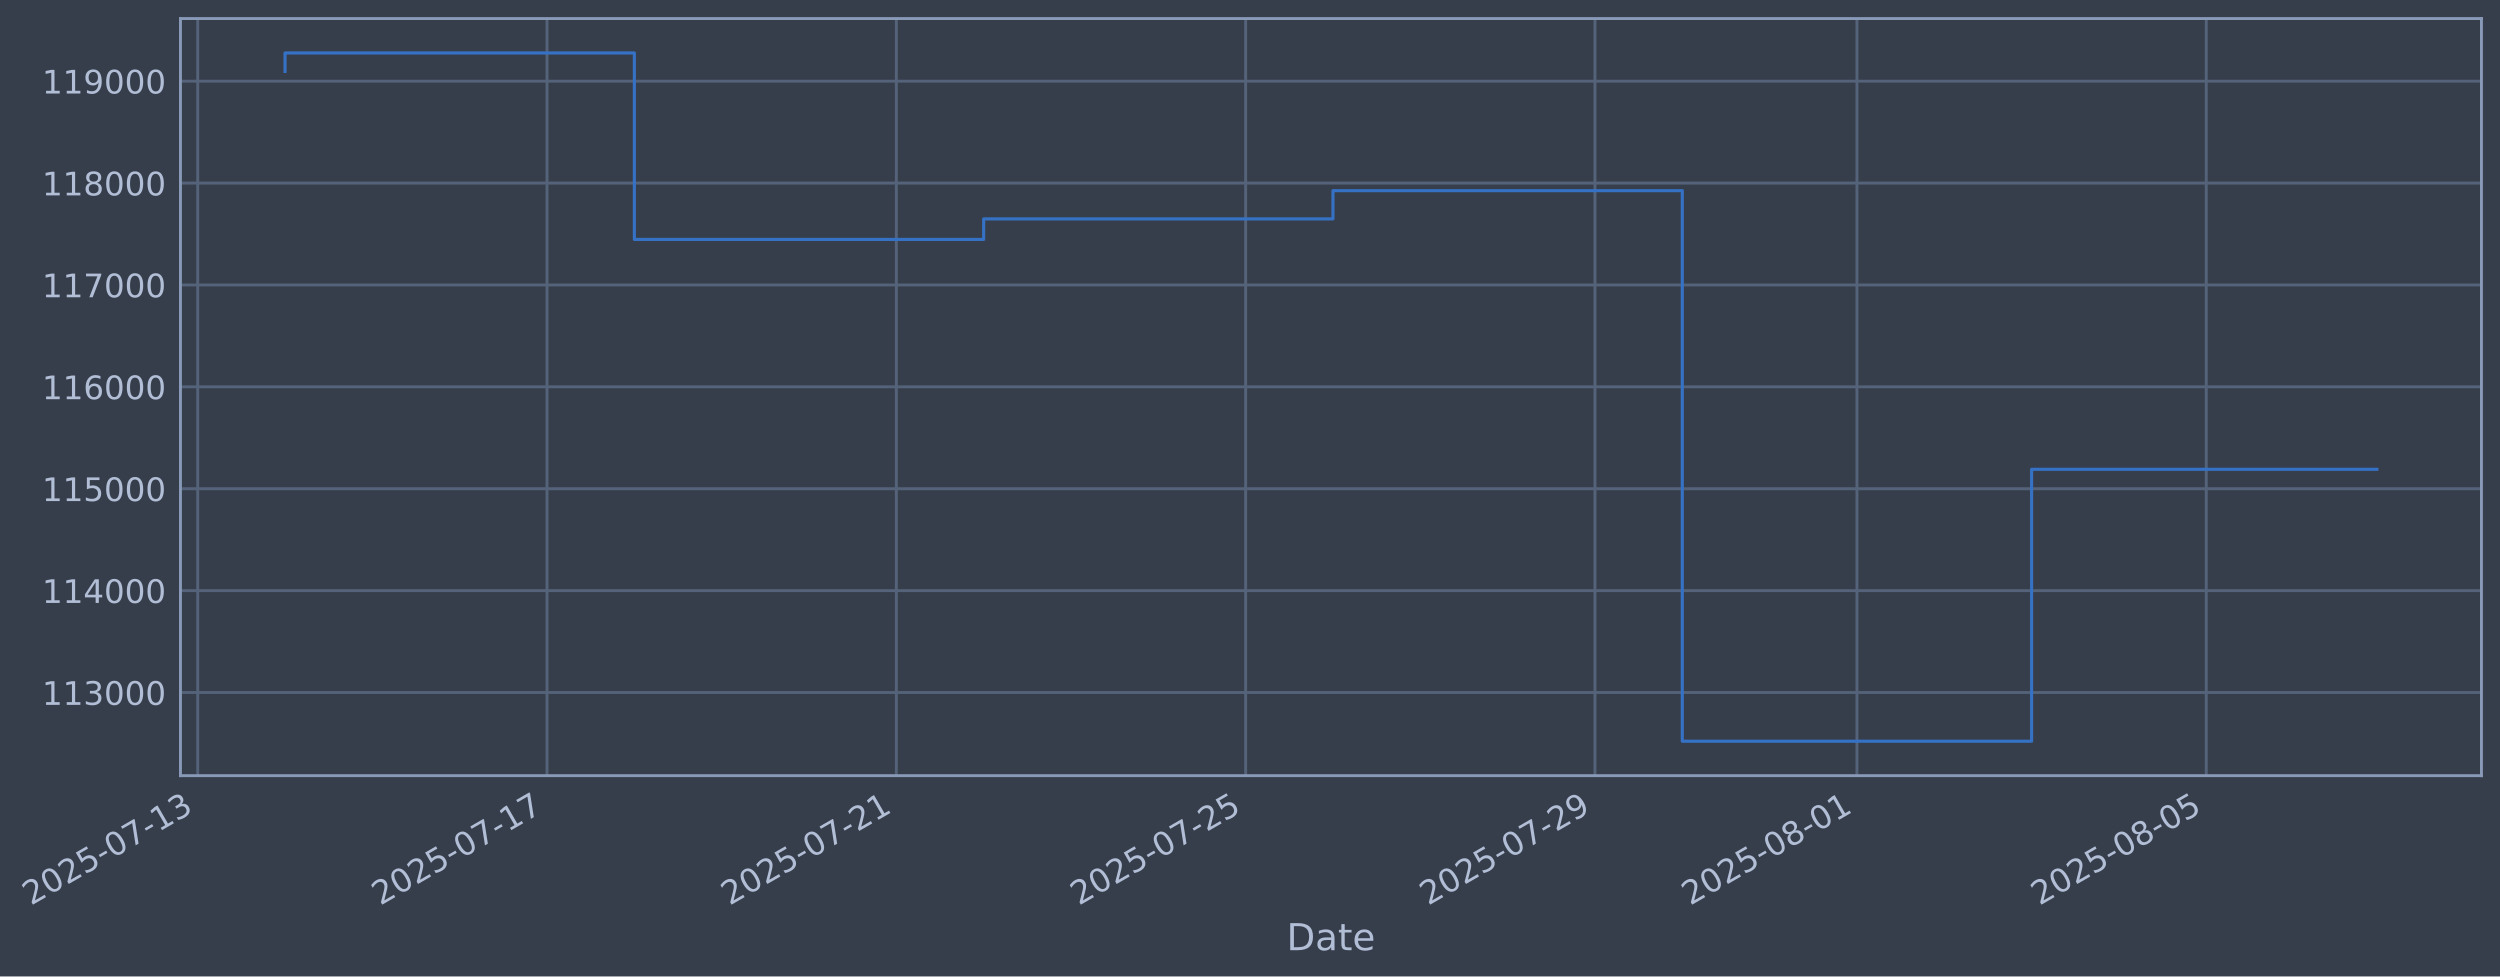
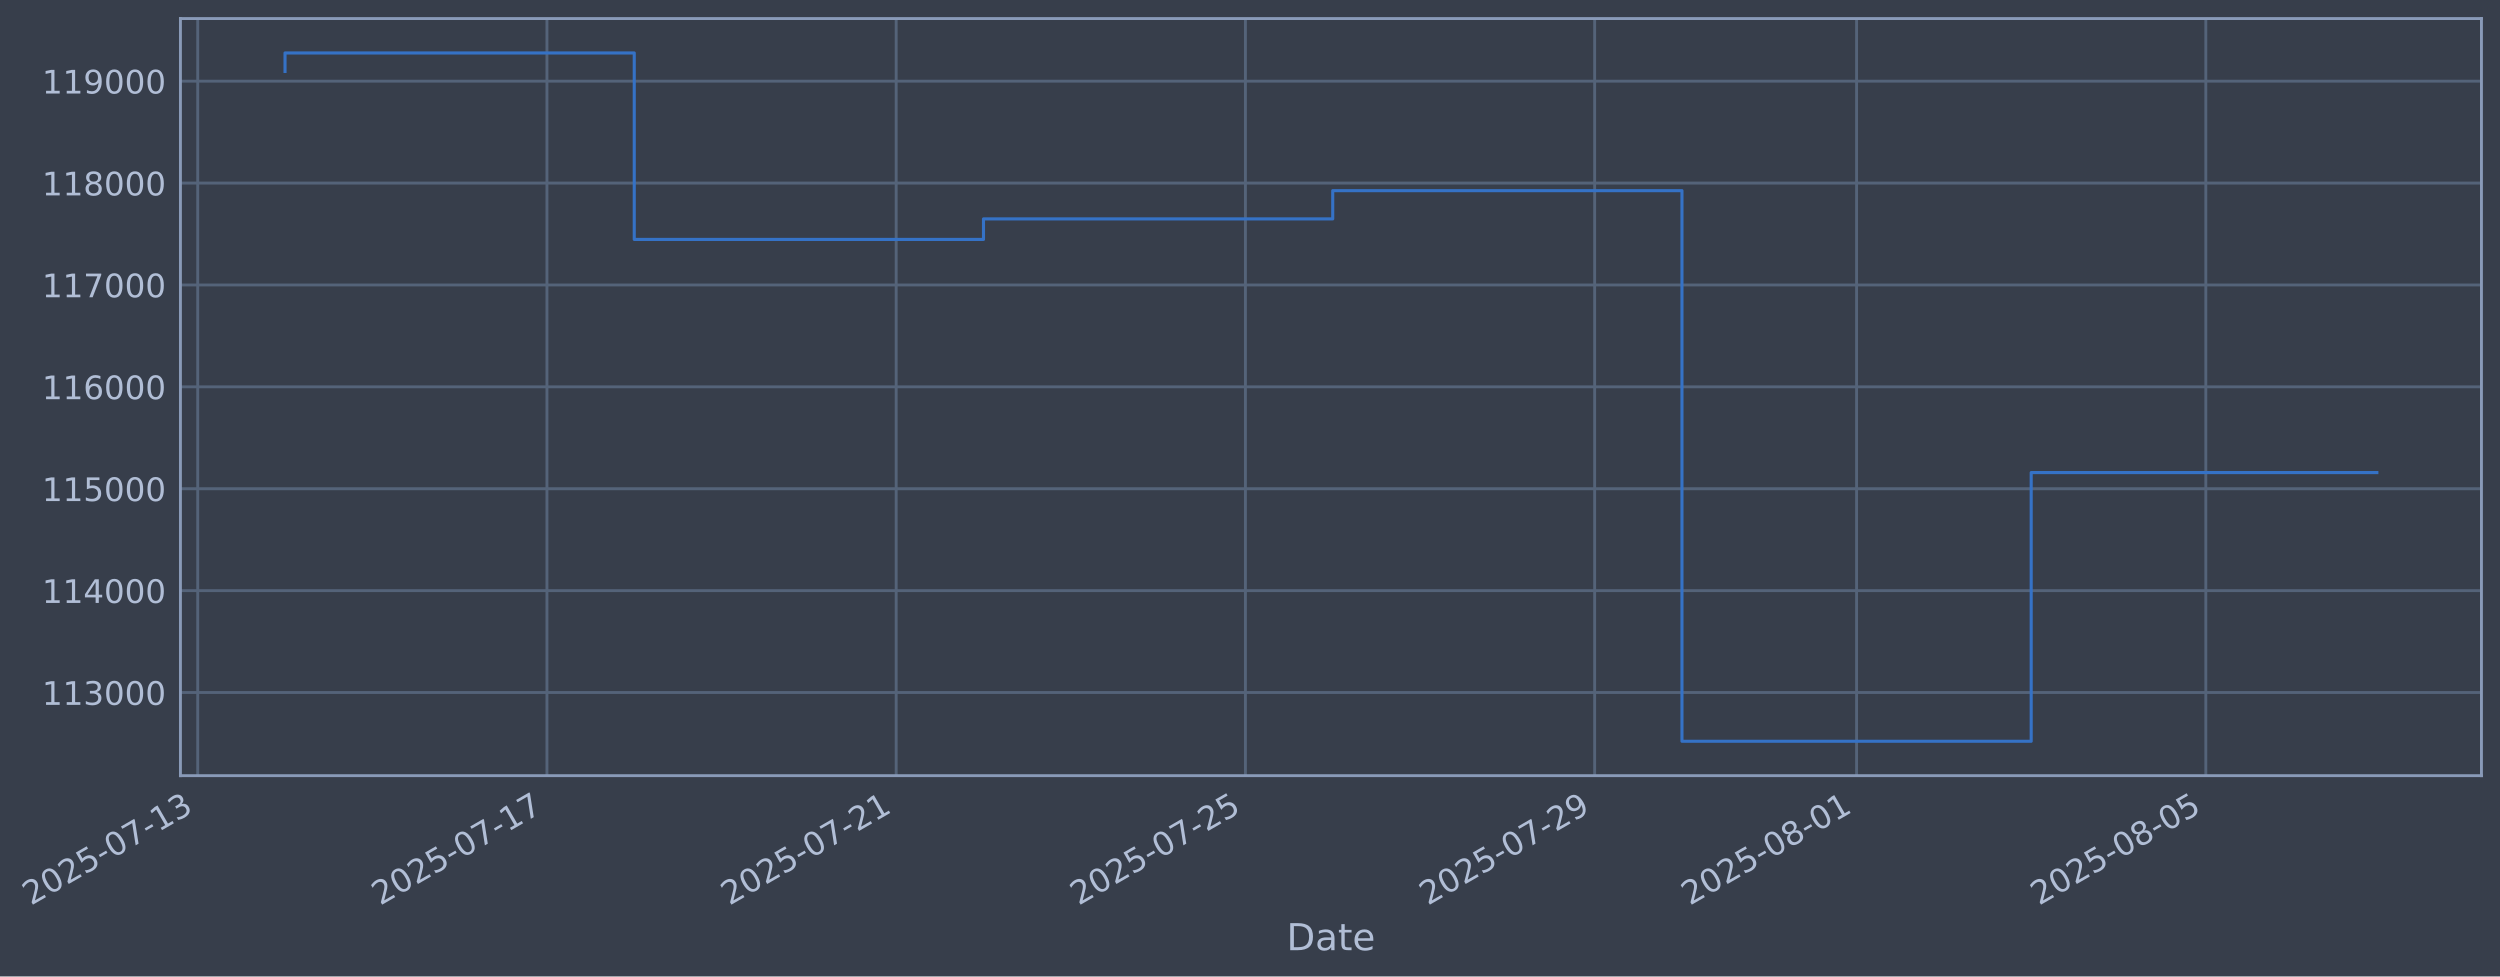
- <svg xmlns="http://www.w3.org/2000/svg" xmlns:xlink="http://www.w3.org/1999/xlink" width="970.015pt" height="378.87pt" viewBox="0 0 970.015 378.87" version="1.1">
+ <svg xmlns="http://www.w3.org/2000/svg" xmlns:xlink="http://www.w3.org/1999/xlink" width="970.007pt" height="378.87pt" viewBox="0 0 970.007 378.87" version="1.1">
  <defs>
    <style type="text/css">*{stroke-linejoin: round; stroke-linecap: butt}</style>
  </defs>
  <g id="figure_1">
    <g id="patch_1">
-       <path d="M 0 378.87  L 970.015 378.87  L 970.015 0  L 0 0  z " style="fill: #373e4b" />
+       <path d="M 0 378.87  L 970.007 378.87  L 970.007 0  L 0 0  z " style="fill: #373e4b" />
    </g>
    <g id="axes_1">
      <g id="patch_2">
-         <path d="M 70.015 300.96  L 962.815 300.96  L 962.815 7.2  L 70.015 7.2  z " style="fill: #373e4b" />
+         <path d="M 70.007 300.96  L 962.807 300.96  L 962.807 7.2  L 70.007 7.2  z " style="fill: #373e4b" />
      </g>
      <g id="matplotlib.axis_1">
        <g id="xtick_1">
          <g id="line2d_1">
-             <path d="M 76.713 300.96  L 76.713 7.2  " clip-path="url(#p7f4d48ff89)" style="fill: none; stroke: #546379; stroke-width: 1.12; stroke-linecap: square" />
+             <path d="M 76.713 300.96  L 76.713 7.2  " clip-path="url(#pd1dbcfae85)" style="fill: none; stroke: #546379; stroke-width: 1.12; stroke-linecap: square" />
          </g>
          <g id="line2d_2" />
          <g id="text_1">
            <g style="fill: #b1bed6" transform="translate(11.98702 351.4642) rotate(-30) scale(0.126 -0.126)">
              <defs>
                <path id="DejaVuSans-32" d="M 1228 531  L 3431 531  L 3431 0  L 469 0  L 469 531  Q 828 903 1448 1529  Q 2069 2156 2228 2338  Q 2531 2678 2651 2914  Q 2772 3150 2772 3378  Q 2772 3750 2511 3984  Q 2250 4219 1831 4219  Q 1534 4219 1204 4116  Q 875 4013 500 3803  L 500 4441  Q 881 4594 1212 4672  Q 1544 4750 1819 4750  Q 2544 4750 2975 4387  Q 3406 4025 3406 3419  Q 3406 3131 3298 2873  Q 3191 2616 2906 2266  Q 2828 2175 2409 1742  Q 1991 1309 1228 531  z " transform="scale(0.015625)" />
                <path id="DejaVuSans-30" d="M 2034 4250  Q 1547 4250 1301 3770  Q 1056 3291 1056 2328  Q 1056 1369 1301 889  Q 1547 409 2034 409  Q 2525 409 2770 889  Q 3016 1369 3016 2328  Q 3016 3291 2770 3770  Q 2525 4250 2034 4250  z M 2034 4750  Q 2819 4750 3233 4129  Q 3647 3509 3647 2328  Q 3647 1150 3233 529  Q 2819 -91 2034 -91  Q 1250 -91 836 529  Q 422 1150 422 2328  Q 422 3509 836 4129  Q 1250 4750 2034 4750  z " transform="scale(0.015625)" />
                <path id="DejaVuSans-35" d="M 691 4666  L 3169 4666  L 3169 4134  L 1269 4134  L 1269 2991  Q 1406 3038 1543 3061  Q 1681 3084 1819 3084  Q 2600 3084 3056 2656  Q 3513 2228 3513 1497  Q 3513 744 3044 326  Q 2575 -91 1722 -91  Q 1428 -91 1123 -41  Q 819 9 494 109  L 494 744  Q 775 591 1075 516  Q 1375 441 1709 441  Q 2250 441 2565 725  Q 2881 1009 2881 1497  Q 2881 1984 2565 2268  Q 2250 2553 1709 2553  Q 1456 2553 1204 2497  Q 953 2441 691 2322  L 691 4666  z " transform="scale(0.015625)" />
                <path id="DejaVuSans-2d" d="M 313 2009  L 1997 2009  L 1997 1497  L 313 1497  L 313 2009  z " transform="scale(0.015625)" />
                <path id="DejaVuSans-37" d="M 525 4666  L 3525 4666  L 3525 4397  L 1831 0  L 1172 0  L 2766 4134  L 525 4134  L 525 4666  z " transform="scale(0.015625)" />
                <path id="DejaVuSans-31" d="M 794 531  L 1825 531  L 1825 4091  L 703 3866  L 703 4441  L 1819 4666  L 2450 4666  L 2450 531  L 3481 531  L 3481 0  L 794 0  L 794 531  z " transform="scale(0.015625)" />
                <path id="DejaVuSans-33" d="M 2597 2516  Q 3050 2419 3304 2112  Q 3559 1806 3559 1356  Q 3559 666 3084 287  Q 2609 -91 1734 -91  Q 1441 -91 1130 -33  Q 819 25 488 141  L 488 750  Q 750 597 1062 519  Q 1375 441 1716 441  Q 2309 441 2620 675  Q 2931 909 2931 1356  Q 2931 1769 2642 2001  Q 2353 2234 1838 2234  L 1294 2234  L 1294 2753  L 1863 2753  Q 2328 2753 2575 2939  Q 2822 3125 2822 3475  Q 2822 3834 2567 4026  Q 2313 4219 1838 4219  Q 1578 4219 1281 4162  Q 984 4106 628 3988  L 628 4550  Q 988 4650 1302 4700  Q 1616 4750 1894 4750  Q 2613 4750 3031 4423  Q 3450 4097 3450 3541  Q 3450 3153 3228 2886  Q 3006 2619 2597 2516  z " transform="scale(0.015625)" />
              </defs>
              <use xlink:href="#DejaVuSans-32" />
              <use xlink:href="#DejaVuSans-30" transform="translate(63.62305 0)" />
              <use xlink:href="#DejaVuSans-32" transform="translate(127.2461 0)" />
              <use xlink:href="#DejaVuSans-35" transform="translate(190.8691 0)" />
              <use xlink:href="#DejaVuSans-2d" transform="translate(254.4922 0)" />
              <use xlink:href="#DejaVuSans-30" transform="translate(290.5762 0)" />
              <use xlink:href="#DejaVuSans-37" transform="translate(354.1992 0)" />
              <use xlink:href="#DejaVuSans-2d" transform="translate(417.8223 0)" />
              <use xlink:href="#DejaVuSans-31" transform="translate(453.9062 0)" />
              <use xlink:href="#DejaVuSans-33" transform="translate(517.5293 0)" />
            </g>
          </g>
        </g>
        <g id="xtick_2">
          <g id="line2d_3">
-             <path d="M 212.248 300.96  L 212.248 7.2  " clip-path="url(#p7f4d48ff89)" style="fill: none; stroke: #546379; stroke-width: 1.12; stroke-linecap: square" />
+             <path d="M 212.217 300.96  L 212.217 7.2  " clip-path="url(#pd1dbcfae85)" style="fill: none; stroke: #546379; stroke-width: 1.12; stroke-linecap: square" />
          </g>
          <g id="line2d_4" />
          <g id="text_2">
-             <g style="fill: #b1bed6" transform="translate(147.5227 351.4642) rotate(-30) scale(0.126 -0.126)">
+             <g style="fill: #b1bed6" transform="translate(147.4911 351.4642) rotate(-30) scale(0.126 -0.126)">
              <use xlink:href="#DejaVuSans-32" />
              <use xlink:href="#DejaVuSans-30" transform="translate(63.62305 0)" />
              <use xlink:href="#DejaVuSans-32" transform="translate(127.2461 0)" />
              <use xlink:href="#DejaVuSans-35" transform="translate(190.8691 0)" />
              <use xlink:href="#DejaVuSans-2d" transform="translate(254.4922 0)" />
              <use xlink:href="#DejaVuSans-30" transform="translate(290.5762 0)" />
              <use xlink:href="#DejaVuSans-37" transform="translate(354.1992 0)" />
              <use xlink:href="#DejaVuSans-2d" transform="translate(417.8223 0)" />
              <use xlink:href="#DejaVuSans-31" transform="translate(453.9062 0)" />
              <use xlink:href="#DejaVuSans-37" transform="translate(517.5293 0)" />
            </g>
          </g>
        </g>
        <g id="xtick_3">
          <g id="line2d_5">
-             <path d="M 347.784 300.96  L 347.784 7.2  " clip-path="url(#p7f4d48ff89)" style="fill: none; stroke: #546379; stroke-width: 1.12; stroke-linecap: square" />
+             <path d="M 347.721 300.96  L 347.721 7.2  " clip-path="url(#pd1dbcfae85)" style="fill: none; stroke: #546379; stroke-width: 1.12; stroke-linecap: square" />
          </g>
          <g id="line2d_6" />
          <g id="text_3">
-             <g style="fill: #b1bed6" transform="translate(283.0583 351.4642) rotate(-30) scale(0.126 -0.126)">
+             <g style="fill: #b1bed6" transform="translate(282.9952 351.4642) rotate(-30) scale(0.126 -0.126)">
              <use xlink:href="#DejaVuSans-32" />
              <use xlink:href="#DejaVuSans-30" transform="translate(63.62305 0)" />
              <use xlink:href="#DejaVuSans-32" transform="translate(127.2461 0)" />
              <use xlink:href="#DejaVuSans-35" transform="translate(190.8691 0)" />
              <use xlink:href="#DejaVuSans-2d" transform="translate(254.4922 0)" />
              <use xlink:href="#DejaVuSans-30" transform="translate(290.5762 0)" />
              <use xlink:href="#DejaVuSans-37" transform="translate(354.1992 0)" />
              <use xlink:href="#DejaVuSans-2d" transform="translate(417.8223 0)" />
              <use xlink:href="#DejaVuSans-32" transform="translate(453.9062 0)" />
              <use xlink:href="#DejaVuSans-31" transform="translate(517.5293 0)" />
            </g>
          </g>
        </g>
        <g id="xtick_4">
          <g id="line2d_7">
-             <path d="M 483.319 300.96  L 483.319 7.2  " clip-path="url(#p7f4d48ff89)" style="fill: none; stroke: #546379; stroke-width: 1.12; stroke-linecap: square" />
+             <path d="M 483.225 300.96  L 483.225 7.2  " clip-path="url(#pd1dbcfae85)" style="fill: none; stroke: #546379; stroke-width: 1.12; stroke-linecap: square" />
          </g>
          <g id="line2d_8" />
          <g id="text_4">
-             <g style="fill: #b1bed6" transform="translate(418.594 351.4642) rotate(-30) scale(0.126 -0.126)">
+             <g style="fill: #b1bed6" transform="translate(418.4993 351.4642) rotate(-30) scale(0.126 -0.126)">
              <use xlink:href="#DejaVuSans-32" />
              <use xlink:href="#DejaVuSans-30" transform="translate(63.62305 0)" />
              <use xlink:href="#DejaVuSans-32" transform="translate(127.2461 0)" />
              <use xlink:href="#DejaVuSans-35" transform="translate(190.8691 0)" />
              <use xlink:href="#DejaVuSans-2d" transform="translate(254.4922 0)" />
              <use xlink:href="#DejaVuSans-30" transform="translate(290.5762 0)" />
              <use xlink:href="#DejaVuSans-37" transform="translate(354.1992 0)" />
              <use xlink:href="#DejaVuSans-2d" transform="translate(417.8223 0)" />
              <use xlink:href="#DejaVuSans-32" transform="translate(453.9062 0)" />
              <use xlink:href="#DejaVuSans-35" transform="translate(517.5293 0)" />
            </g>
          </g>
        </g>
        <g id="xtick_5">
          <g id="line2d_9">
-             <path d="M 618.855 300.96  L 618.855 7.2  " clip-path="url(#p7f4d48ff89)" style="fill: none; stroke: #546379; stroke-width: 1.12; stroke-linecap: square" />
+             <path d="M 618.729 300.96  L 618.729 7.2  " clip-path="url(#pd1dbcfae85)" style="fill: none; stroke: #546379; stroke-width: 1.12; stroke-linecap: square" />
          </g>
          <g id="line2d_10" />
          <g id="text_5">
-             <g style="fill: #b1bed6" transform="translate(554.1296 351.4642) rotate(-30) scale(0.126 -0.126)">
+             <g style="fill: #b1bed6" transform="translate(554.0034 351.4642) rotate(-30) scale(0.126 -0.126)">
              <defs>
                <path id="DejaVuSans-39" d="M 703 97  L 703 672  Q 941 559 1184 500  Q 1428 441 1663 441  Q 2288 441 2617 861  Q 2947 1281 2994 2138  Q 2813 1869 2534 1725  Q 2256 1581 1919 1581  Q 1219 1581 811 2004  Q 403 2428 403 3163  Q 403 3881 828 4315  Q 1253 4750 1959 4750  Q 2769 4750 3195 4129  Q 3622 3509 3622 2328  Q 3622 1225 3098 567  Q 2575 -91 1691 -91  Q 1453 -91 1209 -44  Q 966 3 703 97  z M 1959 2075  Q 2384 2075 2632 2365  Q 2881 2656 2881 3163  Q 2881 3666 2632 3958  Q 2384 4250 1959 4250  Q 1534 4250 1286 3958  Q 1038 3666 1038 3163  Q 1038 2656 1286 2365  Q 1534 2075 1959 2075  z " transform="scale(0.015625)" />
              </defs>
              <use xlink:href="#DejaVuSans-32" />
              <use xlink:href="#DejaVuSans-30" transform="translate(63.62305 0)" />
              <use xlink:href="#DejaVuSans-32" transform="translate(127.2461 0)" />
              <use xlink:href="#DejaVuSans-35" transform="translate(190.8691 0)" />
              <use xlink:href="#DejaVuSans-2d" transform="translate(254.4922 0)" />
              <use xlink:href="#DejaVuSans-30" transform="translate(290.5762 0)" />
              <use xlink:href="#DejaVuSans-37" transform="translate(354.1992 0)" />
              <use xlink:href="#DejaVuSans-2d" transform="translate(417.8223 0)" />
              <use xlink:href="#DejaVuSans-32" transform="translate(453.9062 0)" />
              <use xlink:href="#DejaVuSans-39" transform="translate(517.5293 0)" />
            </g>
          </g>
        </g>
        <g id="xtick_6">
          <g id="line2d_11">
-             <path d="M 720.507 300.96  L 720.507 7.2  " clip-path="url(#p7f4d48ff89)" style="fill: none; stroke: #546379; stroke-width: 1.12; stroke-linecap: square" />
+             <path d="M 720.357 300.96  L 720.357 7.2  " clip-path="url(#pd1dbcfae85)" style="fill: none; stroke: #546379; stroke-width: 1.12; stroke-linecap: square" />
          </g>
          <g id="line2d_12" />
          <g id="text_6">
-             <g style="fill: #b1bed6" transform="translate(655.7813 351.4642) rotate(-30) scale(0.126 -0.126)">
+             <g style="fill: #b1bed6" transform="translate(655.6315 351.4642) rotate(-30) scale(0.126 -0.126)">
              <defs>
                <path id="DejaVuSans-38" d="M 2034 2216  Q 1584 2216 1326 1975  Q 1069 1734 1069 1313  Q 1069 891 1326 650  Q 1584 409 2034 409  Q 2484 409 2743 651  Q 3003 894 3003 1313  Q 3003 1734 2745 1975  Q 2488 2216 2034 2216  z M 1403 2484  Q 997 2584 770 2862  Q 544 3141 544 3541  Q 544 4100 942 4425  Q 1341 4750 2034 4750  Q 2731 4750 3128 4425  Q 3525 4100 3525 3541  Q 3525 3141 3298 2862  Q 3072 2584 2669 2484  Q 3125 2378 3379 2068  Q 3634 1759 3634 1313  Q 3634 634 3220 271  Q 2806 -91 2034 -91  Q 1263 -91 848 271  Q 434 634 434 1313  Q 434 1759 690 2068  Q 947 2378 1403 2484  z M 1172 3481  Q 1172 3119 1398 2916  Q 1625 2713 2034 2713  Q 2441 2713 2670 2916  Q 2900 3119 2900 3481  Q 2900 3844 2670 4047  Q 2441 4250 2034 4250  Q 1625 4250 1398 4047  Q 1172 3844 1172 3481  z " transform="scale(0.015625)" />
              </defs>
              <use xlink:href="#DejaVuSans-32" />
              <use xlink:href="#DejaVuSans-30" transform="translate(63.62305 0)" />
              <use xlink:href="#DejaVuSans-32" transform="translate(127.2461 0)" />
              <use xlink:href="#DejaVuSans-35" transform="translate(190.8691 0)" />
              <use xlink:href="#DejaVuSans-2d" transform="translate(254.4922 0)" />
              <use xlink:href="#DejaVuSans-30" transform="translate(290.5762 0)" />
              <use xlink:href="#DejaVuSans-38" transform="translate(354.1992 0)" />
              <use xlink:href="#DejaVuSans-2d" transform="translate(417.8223 0)" />
              <use xlink:href="#DejaVuSans-30" transform="translate(453.9062 0)" />
              <use xlink:href="#DejaVuSans-31" transform="translate(517.5293 0)" />
            </g>
          </g>
        </g>
        <g id="xtick_7">
          <g id="line2d_13">
-             <path d="M 856.043 300.96  L 856.043 7.2  " clip-path="url(#p7f4d48ff89)" style="fill: none; stroke: #546379; stroke-width: 1.12; stroke-linecap: square" />
+             <path d="M 855.861 300.96  L 855.861 7.2  " clip-path="url(#pd1dbcfae85)" style="fill: none; stroke: #546379; stroke-width: 1.12; stroke-linecap: square" />
          </g>
          <g id="line2d_14" />
          <g id="text_7">
-             <g style="fill: #b1bed6" transform="translate(791.317 351.4642) rotate(-30) scale(0.126 -0.126)">
+             <g style="fill: #b1bed6" transform="translate(791.1355 351.4642) rotate(-30) scale(0.126 -0.126)">
              <use xlink:href="#DejaVuSans-32" />
              <use xlink:href="#DejaVuSans-30" transform="translate(63.62305 0)" />
              <use xlink:href="#DejaVuSans-32" transform="translate(127.2461 0)" />
              <use xlink:href="#DejaVuSans-35" transform="translate(190.8691 0)" />
              <use xlink:href="#DejaVuSans-2d" transform="translate(254.4922 0)" />
              <use xlink:href="#DejaVuSans-30" transform="translate(290.5762 0)" />
              <use xlink:href="#DejaVuSans-38" transform="translate(354.1992 0)" />
              <use xlink:href="#DejaVuSans-2d" transform="translate(417.8223 0)" />
              <use xlink:href="#DejaVuSans-30" transform="translate(453.9062 0)" />
              <use xlink:href="#DejaVuSans-35" transform="translate(517.5293 0)" />
            </g>
          </g>
        </g>
        <g id="text_8">
-           <g style="fill: #b1bed6" transform="translate(499.2055 368.6753) scale(0.144 -0.144)">
+           <g style="fill: #b1bed6" transform="translate(499.1976 368.6753) scale(0.144 -0.144)">
            <defs>
              <path id="DejaVuSans-44" d="M 1259 4147  L 1259 519  L 2022 519  Q 2988 519 3436 956  Q 3884 1394 3884 2338  Q 3884 3275 3436 3711  Q 2988 4147 2022 4147  L 1259 4147  z M 628 4666  L 1925 4666  Q 3281 4666 3915 4102  Q 4550 3538 4550 2338  Q 4550 1131 3912 565  Q 3275 0 1925 0  L 628 0  L 628 4666  z " transform="scale(0.015625)" />
              <path id="DejaVuSans-61" d="M 2194 1759  Q 1497 1759 1228 1600  Q 959 1441 959 1056  Q 959 750 1161 570  Q 1363 391 1709 391  Q 2188 391 2477 730  Q 2766 1069 2766 1631  L 2766 1759  L 2194 1759  z M 3341 1997  L 3341 0  L 2766 0  L 2766 531  Q 2569 213 2275 61  Q 1981 -91 1556 -91  Q 1019 -91 701 211  Q 384 513 384 1019  Q 384 1609 779 1909  Q 1175 2209 1959 2209  L 2766 2209  L 2766 2266  Q 2766 2663 2505 2880  Q 2244 3097 1772 3097  Q 1472 3097 1187 3025  Q 903 2953 641 2809  L 641 3341  Q 956 3463 1253 3523  Q 1550 3584 1831 3584  Q 2591 3584 2966 3190  Q 3341 2797 3341 1997  z " transform="scale(0.015625)" />
              <path id="DejaVuSans-74" d="M 1172 4494  L 1172 3500  L 2356 3500  L 2356 3053  L 1172 3053  L 1172 1153  Q 1172 725 1289 603  Q 1406 481 1766 481  L 2356 481  L 2356 0  L 1766 0  Q 1100 0 847 248  Q 594 497 594 1153  L 594 3053  L 172 3053  L 172 3500  L 594 3500  L 594 4494  L 1172 4494  z " transform="scale(0.015625)" />
              <path id="DejaVuSans-65" d="M 3597 1894  L 3597 1613  L 953 1613  Q 991 1019 1311 708  Q 1631 397 2203 397  Q 2534 397 2845 478  Q 3156 559 3463 722  L 3463 178  Q 3153 47 2828 -22  Q 2503 -91 2169 -91  Q 1331 -91 842 396  Q 353 884 353 1716  Q 353 2575 817 3079  Q 1281 3584 2069 3584  Q 2775 3584 3186 3129  Q 3597 2675 3597 1894  z M 3022 2063  Q 3016 2534 2758 2815  Q 2500 3097 2075 3097  Q 1594 3097 1305 2825  Q 1016 2553 972 2059  L 3022 2063  z " transform="scale(0.015625)" />
            </defs>
            <use xlink:href="#DejaVuSans-44" />
            <use xlink:href="#DejaVuSans-61" transform="translate(77.00195 0)" />
            <use xlink:href="#DejaVuSans-74" transform="translate(138.2812 0)" />
            <use xlink:href="#DejaVuSans-65" transform="translate(177.4902 0)" />
          </g>
        </g>
      </g>
      <g id="matplotlib.axis_2">
        <g id="ytick_1">
          <g id="line2d_15">
-             <path d="M 70.015 268.698  L 962.815 268.698  " clip-path="url(#p7f4d48ff89)" style="fill: none; stroke: #546379; stroke-width: 1.12; stroke-linecap: square" />
+             <path d="M 70.007 268.698  L 962.807 268.698  " clip-path="url(#pd1dbcfae85)" style="fill: none; stroke: #546379; stroke-width: 1.12; stroke-linecap: square" />
          </g>
          <g id="line2d_16" />
          <g id="text_9">
-             <g style="fill: #b1bed6" transform="translate(16.31412 273.4854) scale(0.126 -0.126)">
+             <g style="fill: #b1bed6" transform="translate(16.30623 273.4854) scale(0.126 -0.126)">
              <use xlink:href="#DejaVuSans-31" />
              <use xlink:href="#DejaVuSans-31" transform="translate(63.62305 0)" />
              <use xlink:href="#DejaVuSans-33" transform="translate(127.2461 0)" />
              <use xlink:href="#DejaVuSans-30" transform="translate(190.8691 0)" />
              <use xlink:href="#DejaVuSans-30" transform="translate(254.4922 0)" />
              <use xlink:href="#DejaVuSans-30" transform="translate(318.1152 0)" />
            </g>
          </g>
        </g>
        <g id="ytick_2">
          <g id="line2d_17">
-             <path d="M 70.015 229.165  L 962.815 229.165  " clip-path="url(#p7f4d48ff89)" style="fill: none; stroke: #546379; stroke-width: 1.12; stroke-linecap: square" />
+             <path d="M 70.007 229.165  L 962.807 229.165  " clip-path="url(#pd1dbcfae85)" style="fill: none; stroke: #546379; stroke-width: 1.12; stroke-linecap: square" />
          </g>
          <g id="line2d_18" />
          <g id="text_10">
-             <g style="fill: #b1bed6" transform="translate(16.31412 233.952) scale(0.126 -0.126)">
+             <g style="fill: #b1bed6" transform="translate(16.30623 233.952) scale(0.126 -0.126)">
              <defs>
                <path id="DejaVuSans-34" d="M 2419 4116  L 825 1625  L 2419 1625  L 2419 4116  z M 2253 4666  L 3047 4666  L 3047 1625  L 3713 1625  L 3713 1100  L 3047 1100  L 3047 0  L 2419 0  L 2419 1100  L 313 1100  L 313 1709  L 2253 4666  z " transform="scale(0.015625)" />
              </defs>
              <use xlink:href="#DejaVuSans-31" />
              <use xlink:href="#DejaVuSans-31" transform="translate(63.62305 0)" />
              <use xlink:href="#DejaVuSans-34" transform="translate(127.2461 0)" />
              <use xlink:href="#DejaVuSans-30" transform="translate(190.8691 0)" />
              <use xlink:href="#DejaVuSans-30" transform="translate(254.4922 0)" />
              <use xlink:href="#DejaVuSans-30" transform="translate(318.1152 0)" />
            </g>
          </g>
        </g>
        <g id="ytick_3">
          <g id="line2d_19">
-             <path d="M 70.015 189.631  L 962.815 189.631  " clip-path="url(#p7f4d48ff89)" style="fill: none; stroke: #546379; stroke-width: 1.12; stroke-linecap: square" />
+             <path d="M 70.007 189.631  L 962.807 189.631  " clip-path="url(#pd1dbcfae85)" style="fill: none; stroke: #546379; stroke-width: 1.12; stroke-linecap: square" />
          </g>
          <g id="line2d_20" />
          <g id="text_11">
-             <g style="fill: #b1bed6" transform="translate(16.31412 194.4185) scale(0.126 -0.126)">
+             <g style="fill: #b1bed6" transform="translate(16.30623 194.4185) scale(0.126 -0.126)">
              <use xlink:href="#DejaVuSans-31" />
              <use xlink:href="#DejaVuSans-31" transform="translate(63.62305 0)" />
              <use xlink:href="#DejaVuSans-35" transform="translate(127.2461 0)" />
              <use xlink:href="#DejaVuSans-30" transform="translate(190.8691 0)" />
              <use xlink:href="#DejaVuSans-30" transform="translate(254.4922 0)" />
              <use xlink:href="#DejaVuSans-30" transform="translate(318.1152 0)" />
            </g>
          </g>
        </g>
        <g id="ytick_4">
          <g id="line2d_21">
-             <path d="M 70.015 150.098  L 962.815 150.098  " clip-path="url(#p7f4d48ff89)" style="fill: none; stroke: #546379; stroke-width: 1.12; stroke-linecap: square" />
+             <path d="M 70.007 150.098  L 962.807 150.098  " clip-path="url(#pd1dbcfae85)" style="fill: none; stroke: #546379; stroke-width: 1.12; stroke-linecap: square" />
          </g>
          <g id="line2d_22" />
          <g id="text_12">
-             <g style="fill: #b1bed6" transform="translate(16.31412 154.885) scale(0.126 -0.126)">
+             <g style="fill: #b1bed6" transform="translate(16.30623 154.885) scale(0.126 -0.126)">
              <defs>
                <path id="DejaVuSans-36" d="M 2113 2584  Q 1688 2584 1439 2293  Q 1191 2003 1191 1497  Q 1191 994 1439 701  Q 1688 409 2113 409  Q 2538 409 2786 701  Q 3034 994 3034 1497  Q 3034 2003 2786 2293  Q 2538 2584 2113 2584  z M 3366 4563  L 3366 3988  Q 3128 4100 2886 4159  Q 2644 4219 2406 4219  Q 1781 4219 1451 3797  Q 1122 3375 1075 2522  Q 1259 2794 1537 2939  Q 1816 3084 2150 3084  Q 2853 3084 3261 2657  Q 3669 2231 3669 1497  Q 3669 778 3244 343  Q 2819 -91 2113 -91  Q 1303 -91 875 529  Q 447 1150 447 2328  Q 447 3434 972 4092  Q 1497 4750 2381 4750  Q 2619 4750 2861 4703  Q 3103 4656 3366 4563  z " transform="scale(0.015625)" />
              </defs>
              <use xlink:href="#DejaVuSans-31" />
              <use xlink:href="#DejaVuSans-31" transform="translate(63.62305 0)" />
              <use xlink:href="#DejaVuSans-36" transform="translate(127.2461 0)" />
              <use xlink:href="#DejaVuSans-30" transform="translate(190.8691 0)" />
              <use xlink:href="#DejaVuSans-30" transform="translate(254.4922 0)" />
              <use xlink:href="#DejaVuSans-30" transform="translate(318.1152 0)" />
            </g>
          </g>
        </g>
        <g id="ytick_5">
          <g id="line2d_23">
-             <path d="M 70.015 110.565  L 962.815 110.565  " clip-path="url(#p7f4d48ff89)" style="fill: none; stroke: #546379; stroke-width: 1.12; stroke-linecap: square" />
+             <path d="M 70.007 110.565  L 962.807 110.565  " clip-path="url(#pd1dbcfae85)" style="fill: none; stroke: #546379; stroke-width: 1.12; stroke-linecap: square" />
          </g>
          <g id="line2d_24" />
          <g id="text_13">
-             <g style="fill: #b1bed6" transform="translate(16.31412 115.3515) scale(0.126 -0.126)">
+             <g style="fill: #b1bed6" transform="translate(16.30623 115.3515) scale(0.126 -0.126)">
              <use xlink:href="#DejaVuSans-31" />
              <use xlink:href="#DejaVuSans-31" transform="translate(63.62305 0)" />
              <use xlink:href="#DejaVuSans-37" transform="translate(127.2461 0)" />
              <use xlink:href="#DejaVuSans-30" transform="translate(190.8691 0)" />
              <use xlink:href="#DejaVuSans-30" transform="translate(254.4922 0)" />
              <use xlink:href="#DejaVuSans-30" transform="translate(318.1152 0)" />
            </g>
          </g>
        </g>
        <g id="ytick_6">
          <g id="line2d_25">
-             <path d="M 70.015 71.031  L 962.815 71.031  " clip-path="url(#p7f4d48ff89)" style="fill: none; stroke: #546379; stroke-width: 1.12; stroke-linecap: square" />
+             <path d="M 70.007 71.031  L 962.807 71.031  " clip-path="url(#pd1dbcfae85)" style="fill: none; stroke: #546379; stroke-width: 1.12; stroke-linecap: square" />
          </g>
          <g id="line2d_26" />
          <g id="text_14">
-             <g style="fill: #b1bed6" transform="translate(16.31412 75.81806) scale(0.126 -0.126)">
+             <g style="fill: #b1bed6" transform="translate(16.30623 75.81806) scale(0.126 -0.126)">
              <use xlink:href="#DejaVuSans-31" />
              <use xlink:href="#DejaVuSans-31" transform="translate(63.62305 0)" />
              <use xlink:href="#DejaVuSans-38" transform="translate(127.2461 0)" />
              <use xlink:href="#DejaVuSans-30" transform="translate(190.8691 0)" />
              <use xlink:href="#DejaVuSans-30" transform="translate(254.4922 0)" />
              <use xlink:href="#DejaVuSans-30" transform="translate(318.1152 0)" />
            </g>
          </g>
        </g>
        <g id="ytick_7">
          <g id="line2d_27">
-             <path d="M 70.015 31.498  L 962.815 31.498  " clip-path="url(#p7f4d48ff89)" style="fill: none; stroke: #546379; stroke-width: 1.12; stroke-linecap: square" />
+             <path d="M 70.007 31.498  L 962.807 31.498  " clip-path="url(#pd1dbcfae85)" style="fill: none; stroke: #546379; stroke-width: 1.12; stroke-linecap: square" />
          </g>
          <g id="line2d_28" />
          <g id="text_15">
-             <g style="fill: #b1bed6" transform="translate(16.31412 36.28458) scale(0.126 -0.126)">
+             <g style="fill: #b1bed6" transform="translate(16.30623 36.28458) scale(0.126 -0.126)">
              <use xlink:href="#DejaVuSans-31" />
              <use xlink:href="#DejaVuSans-31" transform="translate(63.62305 0)" />
              <use xlink:href="#DejaVuSans-39" transform="translate(127.2461 0)" />
              <use xlink:href="#DejaVuSans-30" transform="translate(190.8691 0)" />
              <use xlink:href="#DejaVuSans-30" transform="translate(254.4922 0)" />
              <use xlink:href="#DejaVuSans-30" transform="translate(318.1152 0)" />
            </g>
          </g>
        </g>
      </g>
      <g id="line2d_29">
-         <path d="M 110.596 27.726  L 110.596 20.553  L 246.132 20.553  L 246.132 92.901  L 381.668 92.901  L 381.668 84.934  L 517.203 84.934  L 517.203 73.974  L 652.739 73.974  L 652.739 287.607  L 788.275 287.607  L 788.275 182.093  L 922.233 182.093  " clip-path="url(#p7f4d48ff89)" style="fill: none; stroke: #3572c6; stroke-width: 1.2; stroke-linecap: square" />
+         <path d="M 110.589 27.726  L 110.589 20.553  L 246.093 20.553  L 246.093 92.901  L 381.597 92.901  L 381.597 84.934  L 517.101 84.934  L 517.101 73.974  L 652.605 73.974  L 652.605 287.607  L 788.109 287.607  L 788.109 183.358  L 922.225 183.358  " clip-path="url(#pd1dbcfae85)" style="fill: none; stroke: #3572c6; stroke-width: 1.2; stroke-linecap: square" />
      </g>
      <g id="patch_3">
-         <path d="M 70.015 300.96  L 70.015 7.2  " style="fill: none; stroke: #899ab8; stroke-width: 1.12; stroke-linejoin: miter; stroke-linecap: square" />
+         <path d="M 70.007 300.96  L 70.007 7.2  " style="fill: none; stroke: #899ab8; stroke-width: 1.12; stroke-linejoin: miter; stroke-linecap: square" />
      </g>
      <g id="patch_4">
-         <path d="M 962.815 300.96  L 962.815 7.2  " style="fill: none; stroke: #899ab8; stroke-width: 1.12; stroke-linejoin: miter; stroke-linecap: square" />
+         <path d="M 962.807 300.96  L 962.807 7.2  " style="fill: none; stroke: #899ab8; stroke-width: 1.12; stroke-linejoin: miter; stroke-linecap: square" />
      </g>
      <g id="patch_5">
-         <path d="M 70.015 300.96  L 962.815 300.96  " style="fill: none; stroke: #899ab8; stroke-width: 1.12; stroke-linejoin: miter; stroke-linecap: square" />
+         <path d="M 70.007 300.96  L 962.807 300.96  " style="fill: none; stroke: #899ab8; stroke-width: 1.12; stroke-linejoin: miter; stroke-linecap: square" />
      </g>
      <g id="patch_6">
-         <path d="M 70.015 7.2  L 962.815 7.2  " style="fill: none; stroke: #899ab8; stroke-width: 1.12; stroke-linejoin: miter; stroke-linecap: square" />
+         <path d="M 70.007 7.2  L 962.807 7.2  " style="fill: none; stroke: #899ab8; stroke-width: 1.12; stroke-linejoin: miter; stroke-linecap: square" />
      </g>
    </g>
  </g>
  <defs>
-     <clipPath id="p7f4d48ff89">
-       <rect x="70.015" y="7.2" width="892.8" height="293.76" />
+     <clipPath id="pd1dbcfae85">
+       <rect x="70.007" y="7.2" width="892.8" height="293.76" />
    </clipPath>
  </defs>
</svg>
